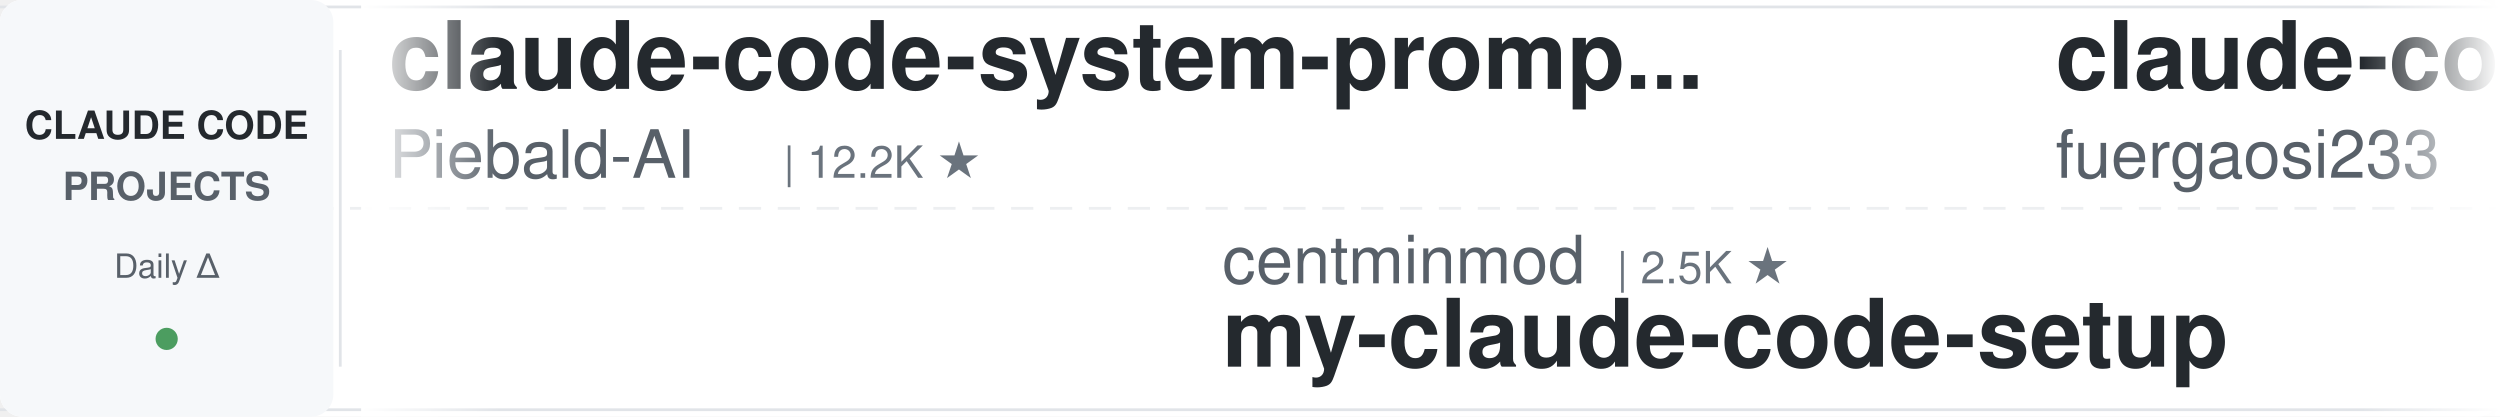
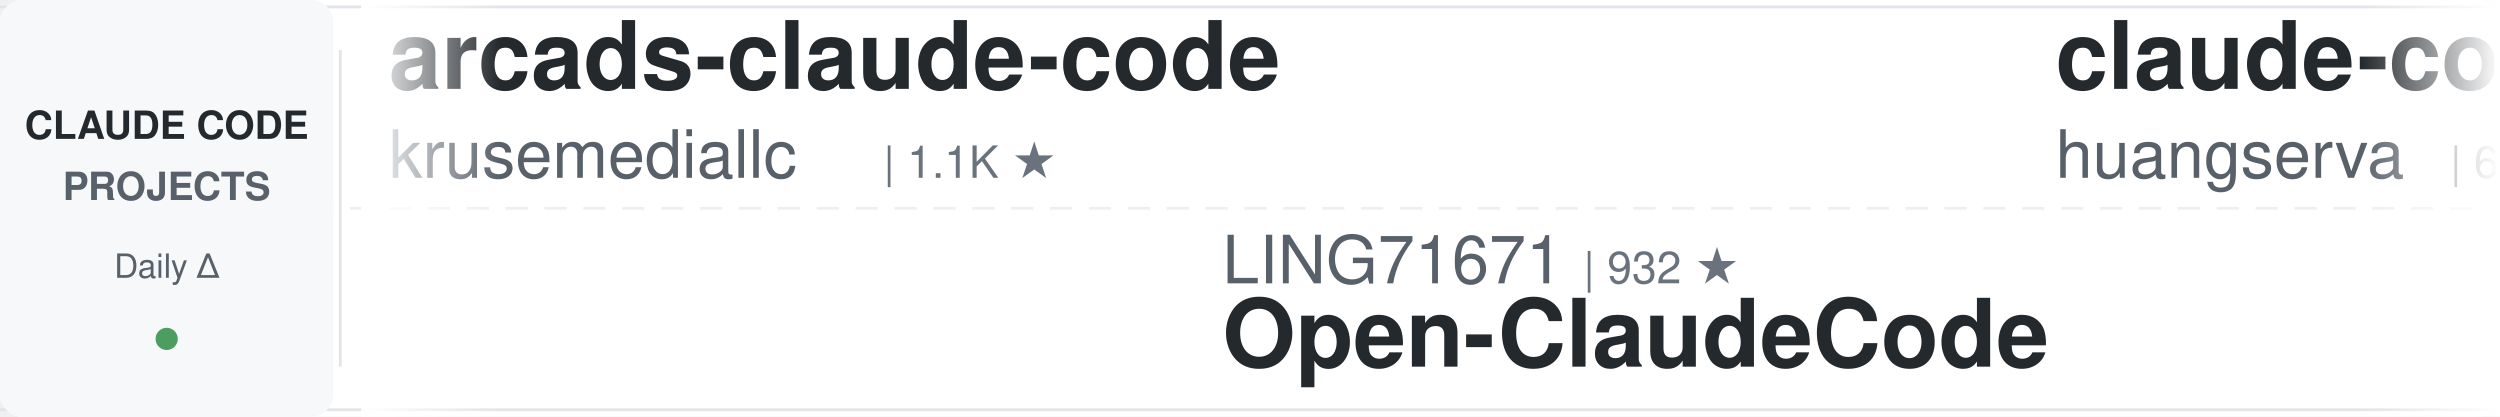
<svg xmlns="http://www.w3.org/2000/svg" width="900" height="150">
  <defs>
    <linearGradient id="leftFade" x1="0%" y1="0%" x2="100%" y2="0%">
      <stop offset="0%" style="stop-color:#ffffff;stop-opacity:1" />
      <stop offset="100%" style="stop-color:#ffffff;stop-opacity:0" />
    </linearGradient>
    <linearGradient id="rightFade" x1="0%" y1="0%" x2="100%" y2="0%">
      <stop offset="0%" style="stop-color:#ffffff;stop-opacity:0" />
      <stop offset="100%" style="stop-color:#ffffff;stop-opacity:1" />
    </linearGradient>
  </defs>
  <rect width="900" height="150" fill="#ffffff" rx="8" />
  <rect x="0" y="2" width="900" height="1" fill="#e1e4e8" />
  <rect x="0" y="147" width="900" height="1" fill="#e1e4e8" />
  <line x1="0" y1="75" x2="900" y2="75" stroke="#e1e4e8" stroke-width="1" stroke-dasharray="8 6" opacity="0.6" />
  <rect x="0" y="0" width="120" height="150" fill="#f6f8fa" rx="8" />
  <text x="60" y="50" font-family="-apple-system, BlinkMacSystemFont, 'Segoe UI', Helvetica, Arial, sans-serif" font-size="14" font-weight="600" fill="#24292e" text-anchor="middle">CLAUDE CODE</text>
  <text x="60" y="72" font-family="-apple-system, BlinkMacSystemFont, 'Segoe UI', Helvetica, Arial, sans-serif" font-size="14" font-weight="600" fill="#586069" text-anchor="middle">PROJECTS</text>
  <text x="60" y="100" font-family="-apple-system, BlinkMacSystemFont, 'Segoe UI', Helvetica, Arial, sans-serif" font-size="12" font-weight="500" fill="#586069" text-anchor="middle">Daily Δ</text>
  <circle cx="60" cy="122" r="4" fill="#22863a" opacity="0.8" />
  <rect x="122" y="18" width="1" height="114" fill="#e1e4e8" />
  <clipPath id="tickerClip">
    <rect x="130" y="0" width="770" height="150" />
  </clipPath>
  <g clip-path="url(#tickerClip)">
    <g id="tickerItems">
      <animateTransform attributeName="transform" attributeType="XML" type="translate" from="0 0" to="-3000 0" dur="54s" repeatCount="indefinite" />
      <g transform="translate(0, 0)">
-         <text x="140" y="32" font-family="-apple-system, BlinkMacSystemFont, 'Segoe UI', Helvetica, Arial, sans-serif" font-size="34" font-weight="600" fill="#24292e">claude-code-system-promp...</text>
-         <text x="140" y="64" font-family="-apple-system, BlinkMacSystemFont, 'Segoe UI', Helvetica, Arial, sans-serif" font-size="24" font-weight="400" fill="#586069">Piebald-AI</text>
-         <text x="282" y="64" font-family="-apple-system, BlinkMacSystemFont, 'Segoe UI', Helvetica, Arial, sans-serif" font-size="16" font-weight="500" fill="#6a737d">| 12.2K ★</text>
+         <text x="140" y="32" font-family="-apple-system, BlinkMacSystemFont, 'Segoe UI', Helvetica, Arial, sans-serif" font-size="34" font-weight="600" fill="#24292e">arcads-claude-code</text>
+         <text x="140" y="64" font-family="-apple-system, BlinkMacSystemFont, 'Segoe UI', Helvetica, Arial, sans-serif" font-size="24" font-weight="400" fill="#586069">krusemediallc</text>
+         <text x="318" y="64" font-family="-apple-system, BlinkMacSystemFont, 'Segoe UI', Helvetica, Arial, sans-serif" font-size="16" font-weight="500" fill="#6a737d">| 1.1K ★</text>
      </g>
      <g transform="translate(300, 0)">
-         <text x="140" y="102" font-family="-apple-system, BlinkMacSystemFont, 'Segoe UI', Helvetica, Arial, sans-serif" font-size="24" font-weight="400" fill="#586069">centminmod</text>
-         <text x="282" y="102" font-family="-apple-system, BlinkMacSystemFont, 'Segoe UI', Helvetica, Arial, sans-serif" font-size="16" font-weight="500" fill="#6a737d">| 2.5K ★</text>
-         <text x="140" y="132" font-family="-apple-system, BlinkMacSystemFont, 'Segoe UI', Helvetica, Arial, sans-serif" font-size="34" font-weight="600" fill="#24292e">my-claude-code-setup</text>
+         <text x="140" y="102" font-family="-apple-system, BlinkMacSystemFont, 'Segoe UI', Helvetica, Arial, sans-serif" font-size="24" font-weight="400" fill="#586069">LING71671</text>
+         <text x="270" y="102" font-family="-apple-system, BlinkMacSystemFont, 'Segoe UI', Helvetica, Arial, sans-serif" font-size="16" font-weight="500" fill="#6a737d">| 932 ★</text>
+         <text x="140" y="132" font-family="-apple-system, BlinkMacSystemFont, 'Segoe UI', Helvetica, Arial, sans-serif" font-size="34" font-weight="600" fill="#24292e">Open-ClaudeCode</text>
      </g>
      <g transform="translate(600, 0)">
-         <text x="140" y="32" font-family="-apple-system, BlinkMacSystemFont, 'Segoe UI', Helvetica, Arial, sans-serif" font-size="34" font-weight="600" fill="#24292e">claude-code-proxy</text>
-         <text x="140" y="64" font-family="-apple-system, BlinkMacSystemFont, 'Segoe UI', Helvetica, Arial, sans-serif" font-size="24" font-weight="400" fill="#586069">fuergaosi233</text>
-         <text x="306" y="64" font-family="-apple-system, BlinkMacSystemFont, 'Segoe UI', Helvetica, Arial, sans-serif" font-size="16" font-weight="500" fill="#6a737d">| 2.8K ★</text>
+         <text x="140" y="32" font-family="-apple-system, BlinkMacSystemFont, 'Segoe UI', Helvetica, Arial, sans-serif" font-size="34" font-weight="600" fill="#24292e">claude-code-cli</text>
+         <text x="140" y="64" font-family="-apple-system, BlinkMacSystemFont, 'Segoe UI', Helvetica, Arial, sans-serif" font-size="24" font-weight="400" fill="#586069">huangserva</text>
+         <text x="282" y="64" font-family="-apple-system, BlinkMacSystemFont, 'Segoe UI', Helvetica, Arial, sans-serif" font-size="16" font-weight="500" fill="#6a737d">| 622 ★</text>
      </g>
      <g transform="translate(900, 0)">
-         <text x="140" y="102" font-family="-apple-system, BlinkMacSystemFont, 'Segoe UI', Helvetica, Arial, sans-serif" font-size="24" font-weight="400" fill="#586069">anthropics</text>
-         <text x="282" y="102" font-family="-apple-system, BlinkMacSystemFont, 'Segoe UI', Helvetica, Arial, sans-serif" font-size="16" font-weight="500" fill="#6a737d">| 5.8K ★</text>
-         <text x="140" y="132" font-family="-apple-system, BlinkMacSystemFont, 'Segoe UI', Helvetica, Arial, sans-serif" font-size="34" font-weight="600" fill="#24292e">claude-code-security-rev...</text>
+         <text x="140" y="102" font-family="-apple-system, BlinkMacSystemFont, 'Segoe UI', Helvetica, Arial, sans-serif" font-size="24" font-weight="400" fill="#586069">andrew-kramer-inno</text>
+         <text x="378" y="102" font-family="-apple-system, BlinkMacSystemFont, 'Segoe UI', Helvetica, Arial, sans-serif" font-size="16" font-weight="500" fill="#6a737d">| 593 ★</text>
+         <text x="140" y="132" font-family="-apple-system, BlinkMacSystemFont, 'Segoe UI', Helvetica, Arial, sans-serif" font-size="34" font-weight="600" fill="#24292e">claude-code-source-build</text>
      </g>
      <g transform="translate(1200, 0)">
-         <text x="140" y="32" font-family="-apple-system, BlinkMacSystemFont, 'Segoe UI', Helvetica, Arial, sans-serif" font-size="34" font-weight="600" fill="#24292e">Claude-Code-Usage-Monito...</text>
-         <text x="140" y="64" font-family="-apple-system, BlinkMacSystemFont, 'Segoe UI', Helvetica, Arial, sans-serif" font-size="24" font-weight="400" fill="#586069">Maciek-roboblog</text>
-         <text x="342" y="64" font-family="-apple-system, BlinkMacSystemFont, 'Segoe UI', Helvetica, Arial, sans-serif" font-size="16" font-weight="500" fill="#6a737d">| 8.6K ★</text>
+         <text x="140" y="32" font-family="-apple-system, BlinkMacSystemFont, 'Segoe UI', Helvetica, Arial, sans-serif" font-size="34" font-weight="600" fill="#24292e">claude-code-infrastructu...</text>
+         <text x="140" y="64" font-family="-apple-system, BlinkMacSystemFont, 'Segoe UI', Helvetica, Arial, sans-serif" font-size="24" font-weight="400" fill="#586069">diet103</text>
+         <text x="246" y="64" font-family="-apple-system, BlinkMacSystemFont, 'Segoe UI', Helvetica, Arial, sans-serif" font-size="16" font-weight="500" fill="#6a737d">| 10.0K ★</text>
      </g>
      <g transform="translate(1500, 0)">
-         <text x="140" y="102" font-family="-apple-system, BlinkMacSystemFont, 'Segoe UI', Helvetica, Arial, sans-serif" font-size="24" font-weight="400" fill="#586069">ding113</text>
-         <text x="246" y="102" font-family="-apple-system, BlinkMacSystemFont, 'Segoe UI', Helvetica, Arial, sans-serif" font-size="16" font-weight="500" fill="#6a737d">| 3.3K ★</text>
-         <text x="140" y="132" font-family="-apple-system, BlinkMacSystemFont, 'Segoe UI', Helvetica, Arial, sans-serif" font-size="34" font-weight="600" fill="#24292e">claude-code-hub</text>
+         <text x="140" y="102" font-family="-apple-system, BlinkMacSystemFont, 'Segoe UI', Helvetica, Arial, sans-serif" font-size="24" font-weight="400" fill="#586069">Piebald-AI</text>
+         <text x="282" y="102" font-family="-apple-system, BlinkMacSystemFont, 'Segoe UI', Helvetica, Arial, sans-serif" font-size="16" font-weight="500" fill="#6a737d">| 12.2K ★</text>
+         <text x="140" y="132" font-family="-apple-system, BlinkMacSystemFont, 'Segoe UI', Helvetica, Arial, sans-serif" font-size="34" font-weight="600" fill="#24292e">claude-code-system-promp...</text>
      </g>
      <g transform="translate(1800, 0)">
-         <text x="140" y="32" font-family="-apple-system, BlinkMacSystemFont, 'Segoe UI', Helvetica, Arial, sans-serif" font-size="34" font-weight="600" fill="#24292e">claude-code-transcripts</text>
-         <text x="140" y="64" font-family="-apple-system, BlinkMacSystemFont, 'Segoe UI', Helvetica, Arial, sans-serif" font-size="24" font-weight="400" fill="#586069">simonw</text>
-         <text x="234" y="64" font-family="-apple-system, BlinkMacSystemFont, 'Segoe UI', Helvetica, Arial, sans-serif" font-size="16" font-weight="500" fill="#6a737d">| 1.7K ★</text>
+         <text x="140" y="32" font-family="-apple-system, BlinkMacSystemFont, 'Segoe UI', Helvetica, Arial, sans-serif" font-size="34" font-weight="600" fill="#24292e">claude-code-ultimate-gui...</text>
+         <text x="140" y="64" font-family="-apple-system, BlinkMacSystemFont, 'Segoe UI', Helvetica, Arial, sans-serif" font-size="24" font-weight="400" fill="#586069">FlorianBruniaux</text>
+         <text x="342" y="64" font-family="-apple-system, BlinkMacSystemFont, 'Segoe UI', Helvetica, Arial, sans-serif" font-size="16" font-weight="500" fill="#6a737d">| 5.7K ★</text>
      </g>
      <g transform="translate(2100, 0)">
-         <text x="140" y="102" font-family="-apple-system, BlinkMacSystemFont, 'Segoe UI', Helvetica, Arial, sans-serif" font-size="24" font-weight="400" fill="#586069">huangjia2019</text>
-         <text x="306" y="102" font-family="-apple-system, BlinkMacSystemFont, 'Segoe UI', Helvetica, Arial, sans-serif" font-size="16" font-weight="500" fill="#6a737d">| 1.0K ★</text>
-         <text x="140" y="132" font-family="-apple-system, BlinkMacSystemFont, 'Segoe UI', Helvetica, Arial, sans-serif" font-size="34" font-weight="600" fill="#24292e">claude-code-engineering</text>
+         <text x="140" y="102" font-family="-apple-system, BlinkMacSystemFont, 'Segoe UI', Helvetica, Arial, sans-serif" font-size="24" font-weight="400" fill="#586069">liuup</text>
+         <text x="222" y="102" font-family="-apple-system, BlinkMacSystemFont, 'Segoe UI', Helvetica, Arial, sans-serif" font-size="16" font-weight="500" fill="#6a737d">| 3.7K ★</text>
+         <text x="140" y="132" font-family="-apple-system, BlinkMacSystemFont, 'Segoe UI', Helvetica, Arial, sans-serif" font-size="34" font-weight="600" fill="#24292e">claude-code-analysis</text>
      </g>
      <g transform="translate(2400, 0)">
-         <text x="140" y="32" font-family="-apple-system, BlinkMacSystemFont, 'Segoe UI', Helvetica, Arial, sans-serif" font-size="34" font-weight="600" fill="#24292e">claude-code-action</text>
-         <text x="140" y="64" font-family="-apple-system, BlinkMacSystemFont, 'Segoe UI', Helvetica, Arial, sans-serif" font-size="24" font-weight="400" fill="#586069">anthropics</text>
-         <text x="282" y="64" font-family="-apple-system, BlinkMacSystemFont, 'Segoe UI', Helvetica, Arial, sans-serif" font-size="16" font-weight="500" fill="#6a737d">| 8.5K ★</text>
+         <text x="140" y="32" font-family="-apple-system, BlinkMacSystemFont, 'Segoe UI', Helvetica, Arial, sans-serif" font-size="34" font-weight="600" fill="#24292e">claude-code-settings</text>
+         <text x="140" y="64" font-family="-apple-system, BlinkMacSystemFont, 'Segoe UI', Helvetica, Arial, sans-serif" font-size="24" font-weight="400" fill="#586069">feiskyer</text>
+         <text x="258" y="64" font-family="-apple-system, BlinkMacSystemFont, 'Segoe UI', Helvetica, Arial, sans-serif" font-size="16" font-weight="500" fill="#6a737d">| 1.6K ★</text>
      </g>
      <g transform="translate(2700, 0)">
-         <text x="140" y="102" font-family="-apple-system, BlinkMacSystemFont, 'Segoe UI', Helvetica, Arial, sans-serif" font-size="24" font-weight="400" fill="#586069">darcyegb</text>
-         <text x="258" y="102" font-family="-apple-system, BlinkMacSystemFont, 'Segoe UI', Helvetica, Arial, sans-serif" font-size="16" font-weight="500" fill="#6a737d">| 756 ★</text>
-         <text x="140" y="132" font-family="-apple-system, BlinkMacSystemFont, 'Segoe UI', Helvetica, Arial, sans-serif" font-size="34" font-weight="600" fill="#24292e">ClaudeCodeAgents</text>
+         <text x="140" y="102" font-family="-apple-system, BlinkMacSystemFont, 'Segoe UI', Helvetica, Arial, sans-serif" font-size="24" font-weight="400" fill="#586069">jeremylongshore</text>
+         <text x="342" y="102" font-family="-apple-system, BlinkMacSystemFont, 'Segoe UI', Helvetica, Arial, sans-serif" font-size="16" font-weight="500" fill="#6a737d">| 2.6K ★</text>
+         <text x="140" y="132" font-family="-apple-system, BlinkMacSystemFont, 'Segoe UI', Helvetica, Arial, sans-serif" font-size="34" font-weight="600" fill="#24292e">claude-code-plugins-plus...</text>
      </g>
      <g transform="translate(3000, 0)">
-         <text x="140" y="32" font-family="-apple-system, BlinkMacSystemFont, 'Segoe UI', Helvetica, Arial, sans-serif" font-size="34" font-weight="600" fill="#24292e">claude-code-system-promp...</text>
-         <text x="140" y="64" font-family="-apple-system, BlinkMacSystemFont, 'Segoe UI', Helvetica, Arial, sans-serif" font-size="24" font-weight="400" fill="#586069">Piebald-AI</text>
-         <text x="282" y="64" font-family="-apple-system, BlinkMacSystemFont, 'Segoe UI', Helvetica, Arial, sans-serif" font-size="16" font-weight="500" fill="#6a737d">| 12.2K ★</text>
+         <text x="140" y="32" font-family="-apple-system, BlinkMacSystemFont, 'Segoe UI', Helvetica, Arial, sans-serif" font-size="34" font-weight="600" fill="#24292e">arcads-claude-code</text>
+         <text x="140" y="64" font-family="-apple-system, BlinkMacSystemFont, 'Segoe UI', Helvetica, Arial, sans-serif" font-size="24" font-weight="400" fill="#586069">krusemediallc</text>
+         <text x="318" y="64" font-family="-apple-system, BlinkMacSystemFont, 'Segoe UI', Helvetica, Arial, sans-serif" font-size="16" font-weight="500" fill="#6a737d">| 1.1K ★</text>
      </g>
      <g transform="translate(3300, 0)">
-         <text x="140" y="102" font-family="-apple-system, BlinkMacSystemFont, 'Segoe UI', Helvetica, Arial, sans-serif" font-size="24" font-weight="400" fill="#586069">centminmod</text>
-         <text x="282" y="102" font-family="-apple-system, BlinkMacSystemFont, 'Segoe UI', Helvetica, Arial, sans-serif" font-size="16" font-weight="500" fill="#6a737d">| 2.5K ★</text>
-         <text x="140" y="132" font-family="-apple-system, BlinkMacSystemFont, 'Segoe UI', Helvetica, Arial, sans-serif" font-size="34" font-weight="600" fill="#24292e">my-claude-code-setup</text>
+         <text x="140" y="102" font-family="-apple-system, BlinkMacSystemFont, 'Segoe UI', Helvetica, Arial, sans-serif" font-size="24" font-weight="400" fill="#586069">LING71671</text>
+         <text x="270" y="102" font-family="-apple-system, BlinkMacSystemFont, 'Segoe UI', Helvetica, Arial, sans-serif" font-size="16" font-weight="500" fill="#6a737d">| 932 ★</text>
+         <text x="140" y="132" font-family="-apple-system, BlinkMacSystemFont, 'Segoe UI', Helvetica, Arial, sans-serif" font-size="34" font-weight="600" fill="#24292e">Open-ClaudeCode</text>
      </g>
      <g transform="translate(3600, 0)">
-         <text x="140" y="32" font-family="-apple-system, BlinkMacSystemFont, 'Segoe UI', Helvetica, Arial, sans-serif" font-size="34" font-weight="600" fill="#24292e">claude-code-proxy</text>
-         <text x="140" y="64" font-family="-apple-system, BlinkMacSystemFont, 'Segoe UI', Helvetica, Arial, sans-serif" font-size="24" font-weight="400" fill="#586069">fuergaosi233</text>
-         <text x="306" y="64" font-family="-apple-system, BlinkMacSystemFont, 'Segoe UI', Helvetica, Arial, sans-serif" font-size="16" font-weight="500" fill="#6a737d">| 2.8K ★</text>
+         <text x="140" y="32" font-family="-apple-system, BlinkMacSystemFont, 'Segoe UI', Helvetica, Arial, sans-serif" font-size="34" font-weight="600" fill="#24292e">claude-code-cli</text>
+         <text x="140" y="64" font-family="-apple-system, BlinkMacSystemFont, 'Segoe UI', Helvetica, Arial, sans-serif" font-size="24" font-weight="400" fill="#586069">huangserva</text>
+         <text x="282" y="64" font-family="-apple-system, BlinkMacSystemFont, 'Segoe UI', Helvetica, Arial, sans-serif" font-size="16" font-weight="500" fill="#6a737d">| 622 ★</text>
      </g>
      <g transform="translate(3900, 0)">
-         <text x="140" y="102" font-family="-apple-system, BlinkMacSystemFont, 'Segoe UI', Helvetica, Arial, sans-serif" font-size="24" font-weight="400" fill="#586069">anthropics</text>
-         <text x="282" y="102" font-family="-apple-system, BlinkMacSystemFont, 'Segoe UI', Helvetica, Arial, sans-serif" font-size="16" font-weight="500" fill="#6a737d">| 5.8K ★</text>
-         <text x="140" y="132" font-family="-apple-system, BlinkMacSystemFont, 'Segoe UI', Helvetica, Arial, sans-serif" font-size="34" font-weight="600" fill="#24292e">claude-code-security-rev...</text>
+         <text x="140" y="102" font-family="-apple-system, BlinkMacSystemFont, 'Segoe UI', Helvetica, Arial, sans-serif" font-size="24" font-weight="400" fill="#586069">andrew-kramer-inno</text>
+         <text x="378" y="102" font-family="-apple-system, BlinkMacSystemFont, 'Segoe UI', Helvetica, Arial, sans-serif" font-size="16" font-weight="500" fill="#6a737d">| 593 ★</text>
+         <text x="140" y="132" font-family="-apple-system, BlinkMacSystemFont, 'Segoe UI', Helvetica, Arial, sans-serif" font-size="34" font-weight="600" fill="#24292e">claude-code-source-build</text>
      </g>
    </g>
  </g>
  <rect x="130" y="0" width="50" height="150" fill="url(#leftFade)" />
  <rect x="850" y="0" width="50" height="150" fill="url(#rightFade)" />
</svg>
